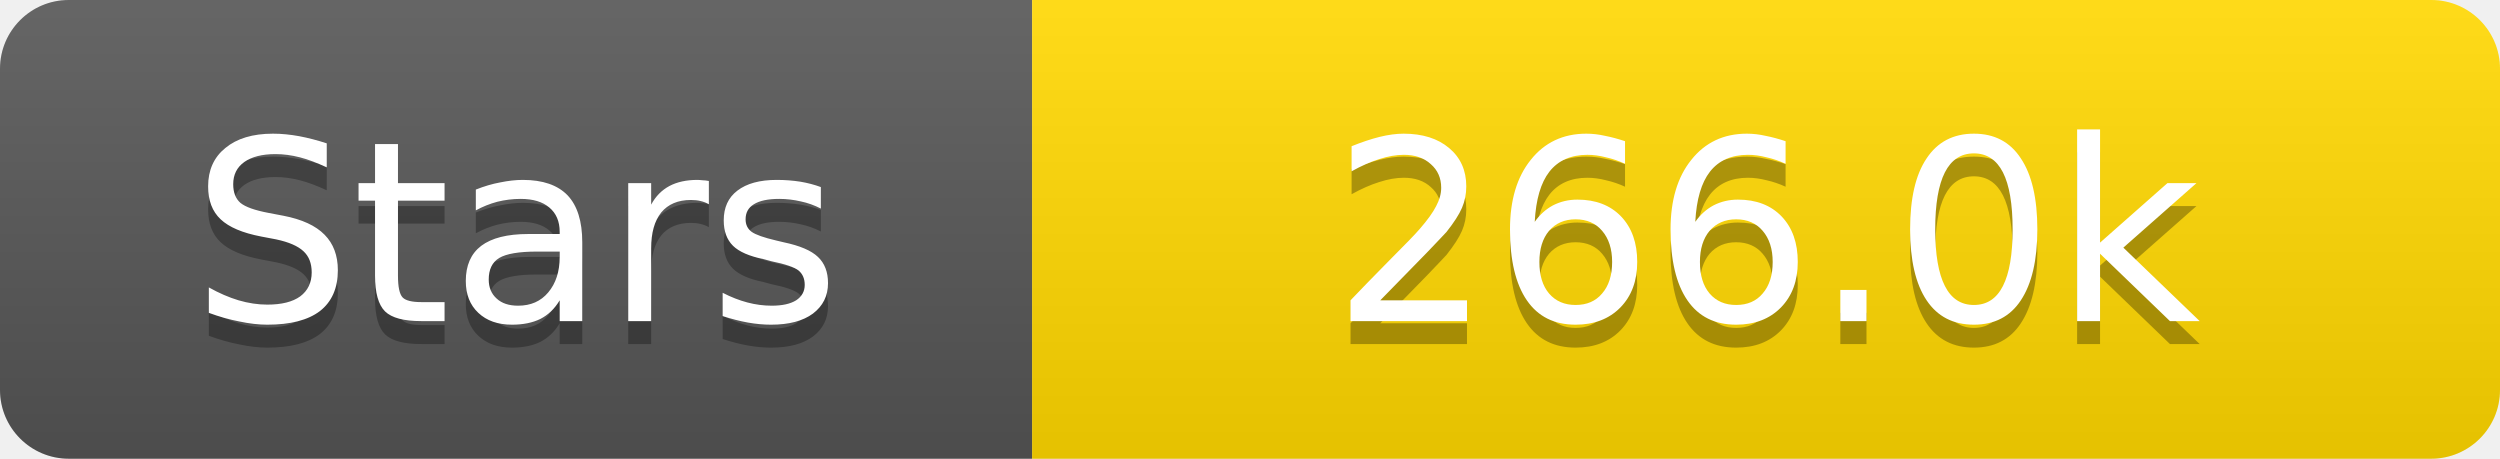
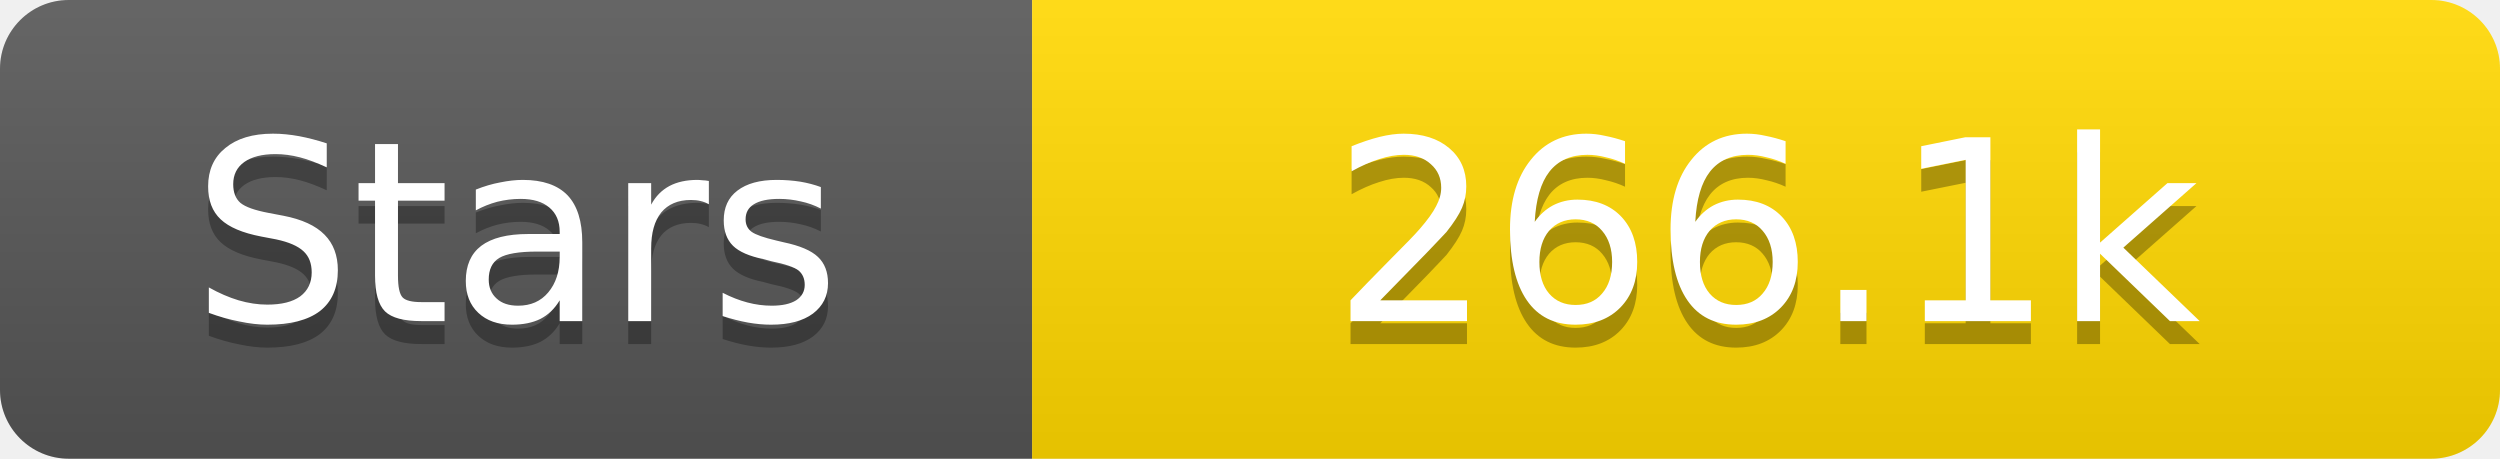
<svg xmlns="http://www.w3.org/2000/svg" width="109" height="20">
  <linearGradient id="s" x2="0" y2="100%">
    <stop offset="0" stop-color="#fff" stop-opacity=".1" />
    <stop offset="1" stop-opacity=".1" />
  </linearGradient>
  <clipPath id="r">
    <rect width="109" height="20" rx="3" fill="#fff" />
  </clipPath>
  <g clip-path="url(#r)">
    <rect width="45" height="20" fill="#555" />
    <rect x="45" width="64" height="20" fill="#ffd700" />
    <rect width="109" height="20" fill="url(#s)" />
  </g>
  <g fill="#fff" text-anchor="middle" font-family="Verdana,Geneva,DejaVu Sans,sans-serif" text-rendering="geometricPrecision" font-size="11">
    <text x="22.5" y="15" fill="#010101" fill-opacity=".3">Stars</text>
    <text x="22.5" y="14">Stars</text>
-     <text x="77.0" y="15" fill="#010101" fill-opacity=".3">266.0k</text>
-     <text x="77.0" y="14">266.0k</text>
+     <text x="77.0" y="15" fill="#010101" fill-opacity=".3">266.1k</text>
+     <text x="77.0" y="14">266.1k</text>
  </g>
</svg>
